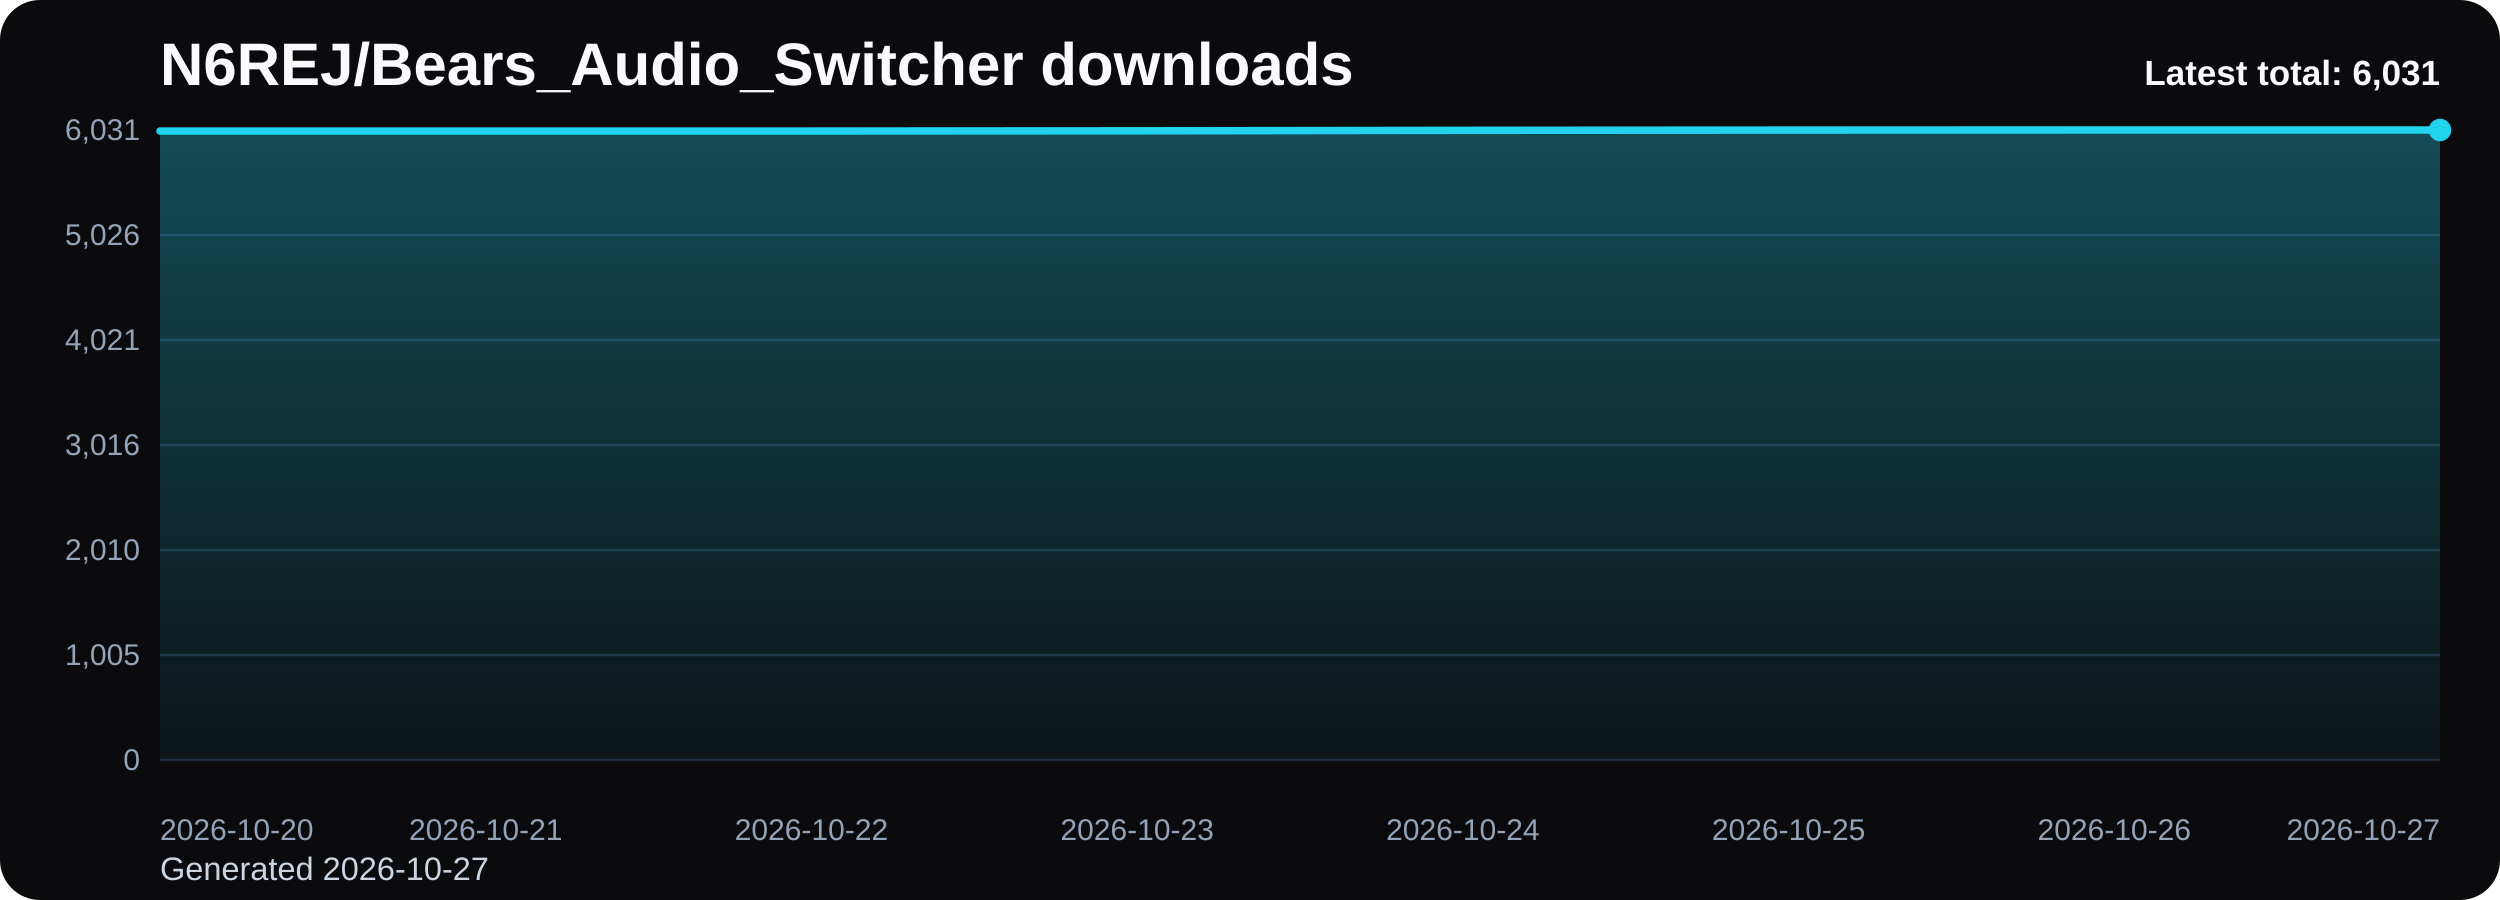
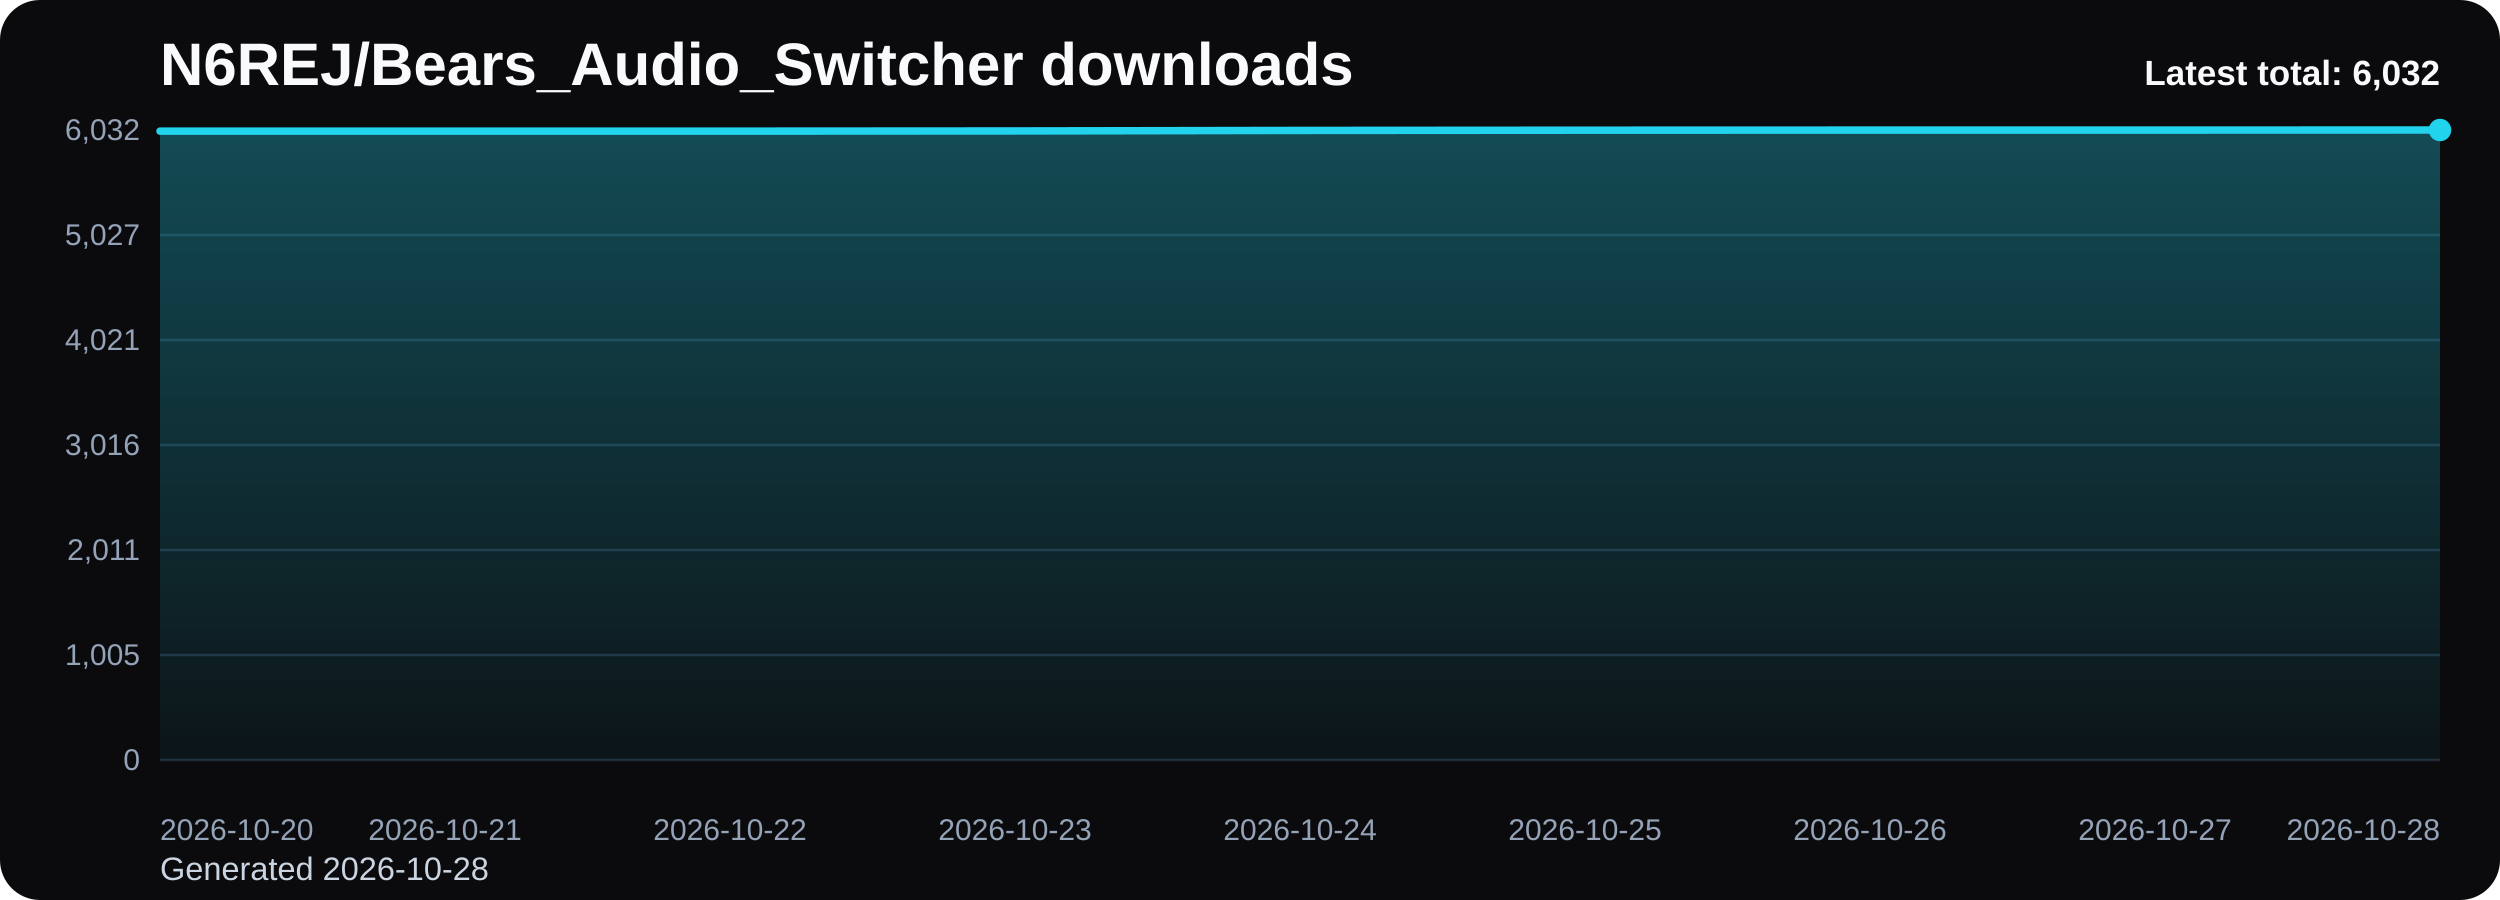
<svg xmlns="http://www.w3.org/2000/svg" viewBox="0 0 1000 360" role="img" aria-label="N6REJ/Bears_Audio_Switcher downloads chart">
  <defs>
    <linearGradient id="fill-total-trend-black" x1="0" y1="0" x2="0" y2="1">
      <stop offset="0%" stop-color="#22d3ee" stop-opacity="0.32" />
      <stop offset="100%" stop-color="#22d3ee" stop-opacity="0.05" />
    </linearGradient>
    <style>
      .bg { fill: #0b0b0d; }
      .title { font: 700 24px Arial, sans-serif; fill: #f8fafc; }
      .sub { font: 400 13px Arial, sans-serif; fill: #cbd5e1; }
      .grid { stroke: #1f2937; stroke-width: 1; }
      .axis { font: 400 12px Arial, sans-serif; fill: #94a3b8; }
      .line { fill: none; stroke: #22d3ee; stroke-width: 3; stroke-linecap: round; stroke-linejoin: round; }
      .dot { fill: #22d3ee; }
      .value { font: 600 11px Arial, sans-serif; fill: #cbd5e1; }
      .latest { font: 700 14px Arial, sans-serif; fill: #f8fafc; }
    </style>
  </defs>
  <rect class="bg" x="0" y="0" width="1000" height="360" rx="16" />
  <text class="title" x="64" y="34">N6REJ/Bears_Audio_Switcher downloads</text>
-   <text class="sub" x="64" y="352">Generated 2026-10-27</text>
+   <text class="sub" x="64" y="352">Generated 2026-10-28</text>
  <line x1="64" y1="52.00" x2="976" y2="52.00" class="grid" />
-   <text x="56" y="56.00" text-anchor="end" class="axis">6,031</text>
+   <text x="56" y="56.00" text-anchor="end" class="axis">6,032</text>
  <line x1="64" y1="94.00" x2="976" y2="94.00" class="grid" />
-   <text x="56" y="98.00" text-anchor="end" class="axis">5,026</text>
+   <text x="56" y="98.00" text-anchor="end" class="axis">5,027</text>
  <line x1="64" y1="136.00" x2="976" y2="136.00" class="grid" />
  <text x="56" y="140.00" text-anchor="end" class="axis">4,021</text>
  <line x1="64" y1="178.00" x2="976" y2="178.00" class="grid" />
  <text x="56" y="182.00" text-anchor="end" class="axis">3,016</text>
  <line x1="64" y1="220.00" x2="976" y2="220.00" class="grid" />
-   <text x="56" y="224.00" text-anchor="end" class="axis">2,010</text>
+   <text x="56" y="224.00" text-anchor="end" class="axis">2,011</text>
  <line x1="64" y1="262.00" x2="976" y2="262.00" class="grid" />
  <text x="56" y="266.00" text-anchor="end" class="axis">1,005</text>
  <line x1="64" y1="304.00" x2="976" y2="304.00" class="grid" />
  <text x="56" y="308.00" text-anchor="end" class="axis">0</text>
-   <path d="M 64.00 304 L 64.00 52.42 L 194.29 52.42 L 324.57 52.42 L 454.86 52.33 L 585.14 52.13 L 715.43 52.04 L 845.71 52.00 L 976.00 52.00 L 976.00 304 Z" fill="url(#fill-total-trend-black)" />
-   <polyline class="line" points="64.00,52.42 194.29,52.42 324.57,52.42 454.86,52.33 585.14,52.13 715.43,52.04 845.71,52.00 976.00,52.00" />
+   <path d="M 64.00 304 L 64.00 52.46 L 178.00 52.46 L 292.00 52.46 L 406.00 52.38 L 520.00 52.17 L 634.00 52.08 L 748.00 52.04 L 862.00 52.04 L 976.00 52.00 L 976.00 304 Z" fill="url(#fill-total-trend-black)" />
+   <polyline class="line" points="64.00,52.46 178.00,52.46 292.00,52.46 406.00,52.38 520.00,52.17 634.00,52.08 748.00,52.04 862.00,52.04 976.00,52.00" />
  <circle class="dot" cx="976.00" cy="52.00" r="4.5" />
  <text class="axis" x="64.00" y="336" text-anchor="start">2026-10-20</text>
-   <text class="axis" x="194.29" y="336" text-anchor="middle">2026-10-21</text>
-   <text class="axis" x="324.57" y="336" text-anchor="middle">2026-10-22</text>
-   <text class="axis" x="454.86" y="336" text-anchor="middle">2026-10-23</text>
-   <text class="axis" x="585.14" y="336" text-anchor="middle">2026-10-24</text>
-   <text class="axis" x="715.43" y="336" text-anchor="middle">2026-10-25</text>
-   <text class="axis" x="845.71" y="336" text-anchor="middle">2026-10-26</text>
-   <text class="axis" x="976.00" y="336" text-anchor="end">2026-10-27</text>
-   <text class="latest" x="976" y="34" text-anchor="end">Latest total: 6,031</text>
+   <text class="axis" x="178.00" y="336" text-anchor="middle">2026-10-21</text>
+   <text class="axis" x="292.00" y="336" text-anchor="middle">2026-10-22</text>
+   <text class="axis" x="406.00" y="336" text-anchor="middle">2026-10-23</text>
+   <text class="axis" x="520.00" y="336" text-anchor="middle">2026-10-24</text>
+   <text class="axis" x="634.00" y="336" text-anchor="middle">2026-10-25</text>
+   <text class="axis" x="748.00" y="336" text-anchor="middle">2026-10-26</text>
+   <text class="axis" x="862.00" y="336" text-anchor="middle">2026-10-27</text>
+   <text class="axis" x="976.00" y="336" text-anchor="end">2026-10-28</text>
+   <text class="latest" x="976" y="34" text-anchor="end">Latest total: 6,032</text>
</svg>
